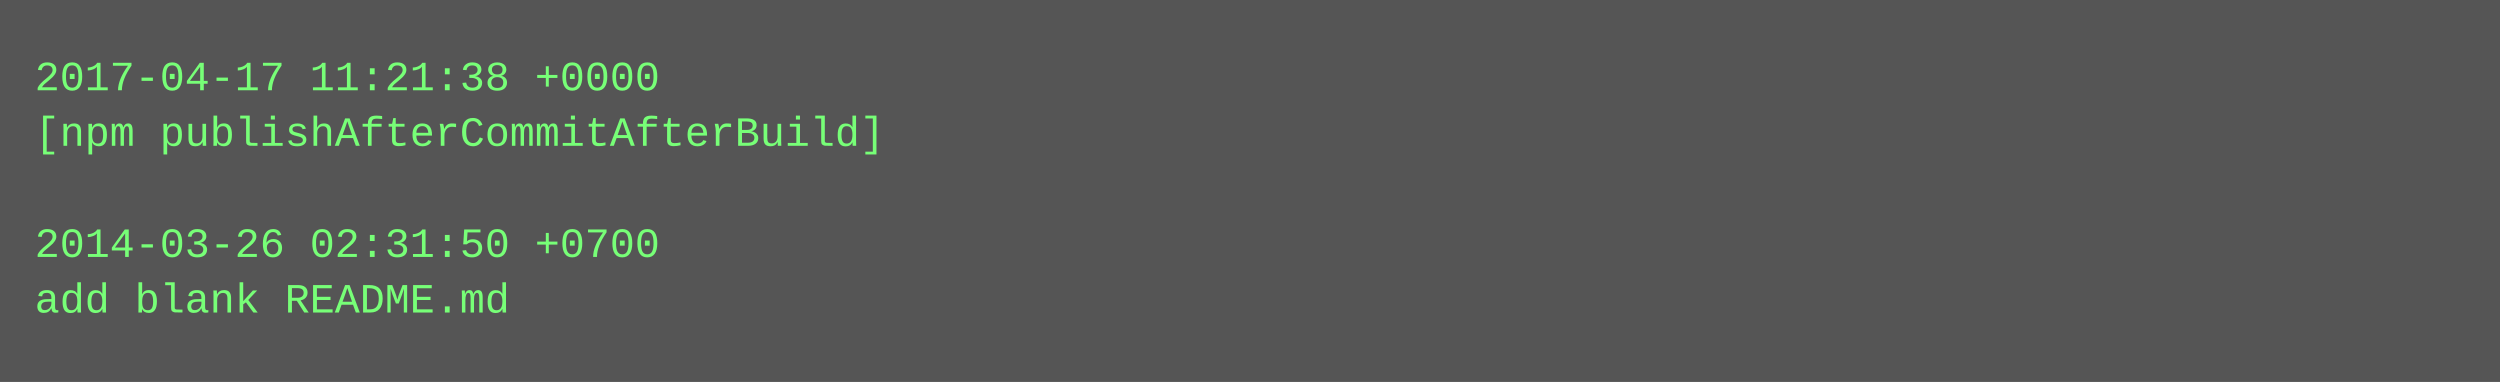
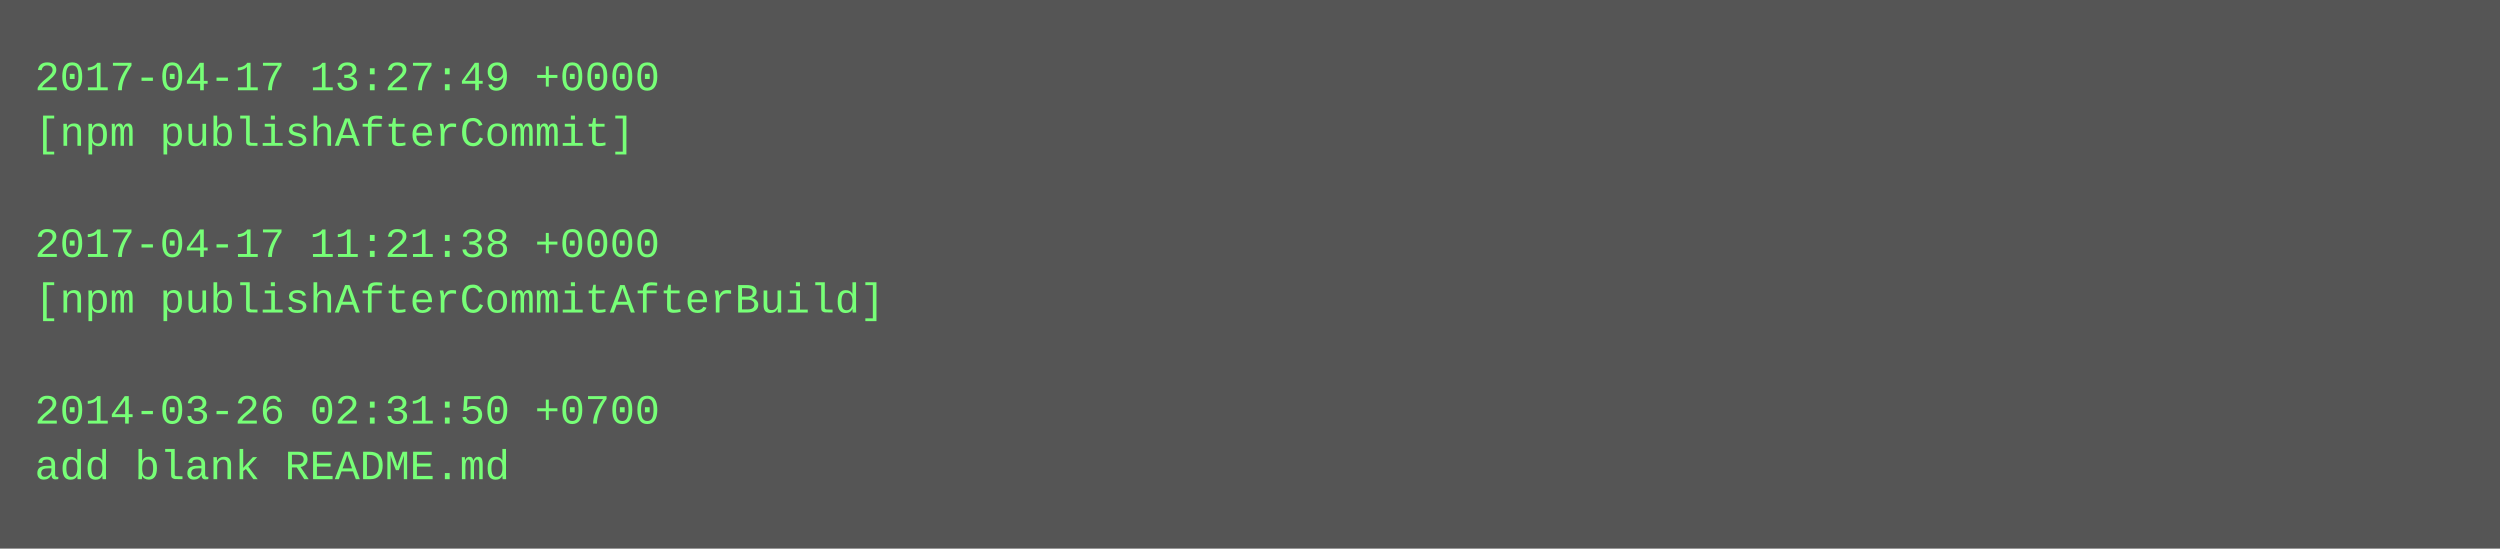
- <svg xmlns="http://www.w3.org/2000/svg" height="110" width="720">
-   <rect height="110" fill="#555" width="720" />
+ <svg xmlns="http://www.w3.org/2000/svg" height="158" width="720">
+   <rect height="158" fill="#555" width="720" />
  <text fill="#7f7" font-family="Courier New" font-size="12" xml:space="preserve">
-     <tspan x="10" y="26">2017-04-17 11:21:38 +0000</tspan>
-     <tspan x="10" y="42">[npm publishAfterCommitAfterBuild]</tspan>
+     <tspan x="10" y="26">2017-04-17 13:27:49 +0000</tspan>
+     <tspan x="10" y="42">[npm publishAfterCommit]</tspan>
    <tspan x="10" y="58" />
-     <tspan x="10" y="74">2014-03-26 02:31:50 +0700</tspan>
-     <tspan x="10" y="90">add blank README.md</tspan>
+     <tspan x="10" y="74">2017-04-17 11:21:38 +0000</tspan>
+     <tspan x="10" y="90">[npm publishAfterCommitAfterBuild]</tspan>
+     <tspan x="10" y="106" />
+     <tspan x="10" y="122">2014-03-26 02:31:50 +0700</tspan>
+     <tspan x="10" y="138">add blank README.md</tspan>
  </text>
</svg>
